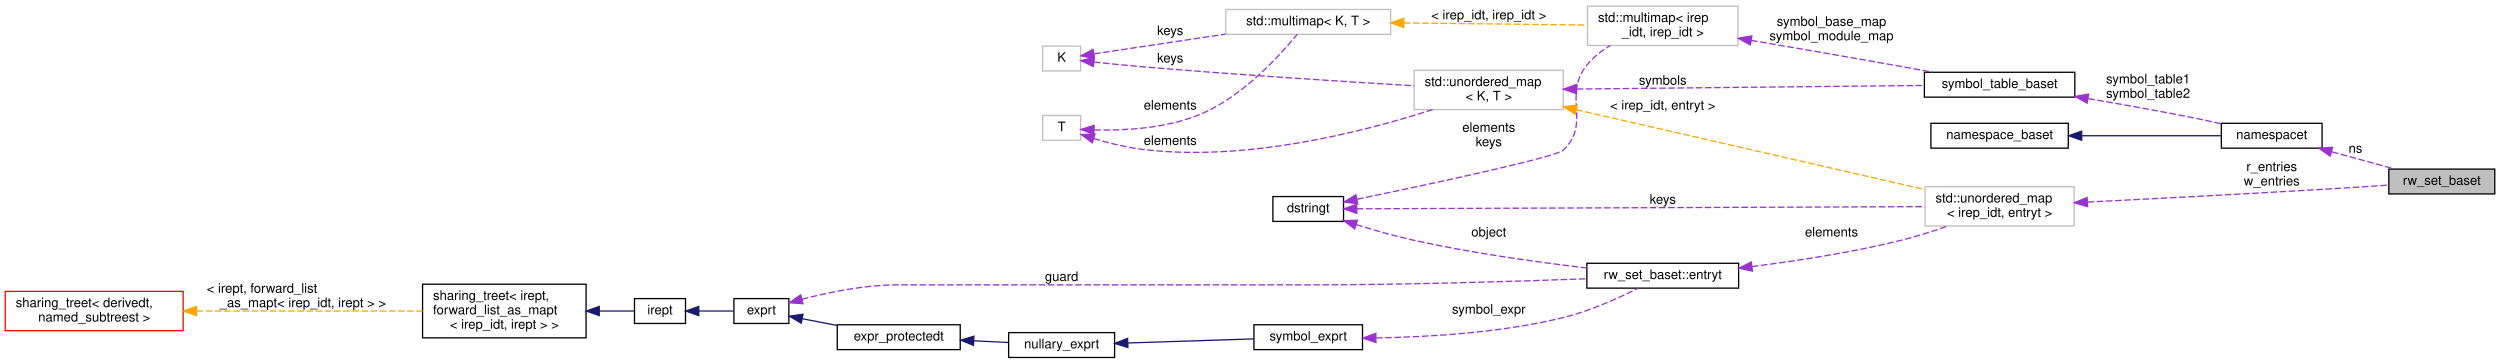
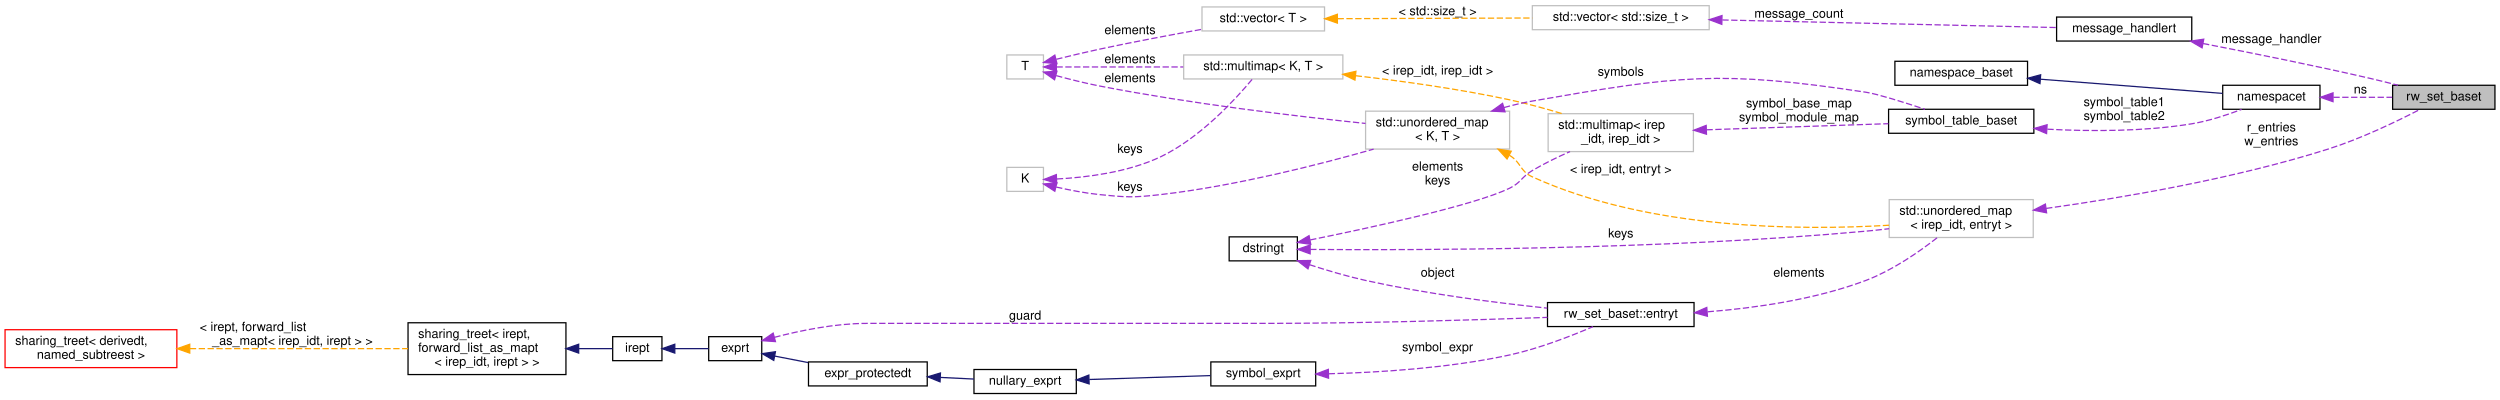
- <svg xmlns="http://www.w3.org/2000/svg" xmlns:xlink="http://www.w3.org/1999/xlink" width="1911pt" height="278pt" viewBox="0.00 0.00 1911.00 277.50">
-   <g id="graph0" class="graph" transform="scale(1 1) rotate(0) translate(4 273.5)">
+ <svg xmlns="http://www.w3.org/2000/svg" xmlns:xlink="http://www.w3.org/1999/xlink" width="1979pt" height="316pt" viewBox="0.00 0.00 1979.00 316.00">
+   <g id="graph0" class="graph" transform="scale(1 1) rotate(0) translate(4 312)">
    <g id="node1" class="node">
      <g id="a_node1">
        <a xlink:title=" ">
-           <polygon fill="#bfbfbf" stroke="black" points="1822,-125.5 1822,-144.5 1903,-144.5 1903,-125.5 1822,-125.5" />
-           <text text-anchor="middle" x="1862.5" y="-132.5" font-family="Helvetica,sans-Serif" font-size="10.00">rw_set_baset</text>
+           <polygon fill="#bfbfbf" stroke="black" points="1890,-225.5 1890,-244.5 1971,-244.5 1971,-225.5 1890,-225.5" />
+           <text text-anchor="middle" x="1930.5" y="-232.5" font-family="Helvetica,sans-Serif" font-size="10.00">rw_set_baset</text>
        </a>
      </g>
    </g>
    <g id="node2" class="node">
      <g id="a_node2">
-         <a xlink:href="classnamespacet.html" target="_top" xlink:title="A namespacet is essentially one or two symbol tables bound together, to allow for symbol lookups in t...">
-           <polygon fill="none" stroke="black" points="1694,-160.5 1694,-179.5 1771,-179.5 1771,-160.5 1694,-160.5" />
-           <text text-anchor="middle" x="1732.5" y="-167.5" font-family="Helvetica,sans-Serif" font-size="10.00">namespacet</text>
+         <a xlink:href="classmessage__handlert.html" target="_top" xlink:title=" ">
+           <polygon fill="none" stroke="black" points="1624,-279.5 1624,-298.5 1731,-298.5 1731,-279.5 1624,-279.5" />
+           <text text-anchor="middle" x="1677.5" y="-286.5" font-family="Helvetica,sans-Serif" font-size="10.00">message_handlert</text>
        </a>
      </g>
    </g>
    <g id="edge1" class="edge">
-       <path fill="none" stroke="#9a32cd" stroke-dasharray="5,2" d="M1778.55,-157.68C1794.31,-153.37 1811.76,-148.6 1826.57,-144.55" />
-       <polygon fill="#9a32cd" stroke="#9a32cd" points="1777.2,-154.42 1768.48,-160.44 1779.05,-161.17 1777.2,-154.42" />
-       <text text-anchor="middle" x="1796.5" y="-157" font-family="Helvetica,sans-Serif" font-size="10.00"> ns</text>
+       <path fill="none" stroke="#9a32cd" stroke-dasharray="5,2" d="M1739.93,-277.54C1778.06,-270.19 1828.02,-260.16 1872,-250 1879.24,-248.33 1886.95,-246.41 1894.3,-244.52" />
+       <polygon fill="#9a32cd" stroke="#9a32cd" points="1739.17,-274.12 1730,-279.44 1740.48,-280.99 1739.17,-274.12" />
+       <text text-anchor="middle" x="1794" y="-278" font-family="Helvetica,sans-Serif" font-size="10.00"> message_handler</text>
    </g>
    <g id="node3" class="node">
      <g id="a_node3">
-         <a xlink:href="classnamespace__baset.html" target="_top" xlink:title="Basic interface for a namespace.">
-           <polygon fill="none" stroke="black" points="1472,-160.5 1472,-179.5 1577,-179.5 1577,-160.5 1472,-160.5" />
-           <text text-anchor="middle" x="1524.5" y="-167.5" font-family="Helvetica,sans-Serif" font-size="10.00">namespace_baset</text>
+         <a xlink:title=" ">
+           <polygon fill="none" stroke="#bfbfbf" points="1209,-288.5 1209,-307.5 1349,-307.5 1349,-288.5 1209,-288.5" />
+           <text text-anchor="middle" x="1279" y="-295.5" font-family="Helvetica,sans-Serif" font-size="10.00">std::vector&lt; std::size_t &gt;</text>
        </a>
      </g>
    </g>
    <g id="edge2" class="edge">
-       <path fill="none" stroke="midnightblue" d="M1587.24,-170C1621.88,-170 1663.98,-170 1693.74,-170" />
-       <polygon fill="midnightblue" stroke="midnightblue" points="1587.22,-166.5 1577.22,-170 1587.22,-173.5 1587.22,-166.5" />
+       <path fill="none" stroke="#9a32cd" stroke-dasharray="5,2" d="M1359.4,-296.2C1437.98,-294.41 1556.04,-291.73 1623.74,-290.2" />
+       <polygon fill="#9a32cd" stroke="#9a32cd" points="1358.98,-292.71 1349.07,-296.43 1359.14,-299.7 1358.98,-292.71" />
+       <text text-anchor="middle" x="1420" y="-298" font-family="Helvetica,sans-Serif" font-size="10.00"> message_count</text>
    </g>
    <g id="node4" class="node">
      <g id="a_node4">
-         <a xlink:href="classsymbol__table__baset.html" target="_top" xlink:title="The symbol table base class interface.">
-           <polygon fill="none" stroke="black" points="1467,-199.5 1467,-218.5 1582,-218.5 1582,-199.5 1467,-199.5" />
-           <text text-anchor="middle" x="1524.5" y="-206.5" font-family="Helvetica,sans-Serif" font-size="10.00">symbol_table_baset</text>
+         <a xlink:title=" ">
+           <polygon fill="none" stroke="#bfbfbf" points="947.5,-287.5 947.5,-306.5 1044.5,-306.5 1044.5,-287.5 947.5,-287.5" />
+           <text text-anchor="middle" x="996" y="-294.5" font-family="Helvetica,sans-Serif" font-size="10.00">std::vector&lt; T &gt;</text>
        </a>
      </g>
    </g>
    <g id="edge3" class="edge">
-       <path fill="none" stroke="#9a32cd" stroke-dasharray="5,2" d="M1592.3,-198.33C1618.46,-193.92 1648.7,-188.55 1676,-183 1681.82,-181.82 1687.96,-180.47 1693.95,-179.11" />
-       <polygon fill="#9a32cd" stroke="#9a32cd" points="1591.39,-194.93 1582.11,-200.03 1592.55,-201.84 1591.39,-194.93" />
-       <text text-anchor="middle" x="1638" y="-210" font-family="Helvetica,sans-Serif" font-size="10.00"> symbol_table1</text>
-       <text text-anchor="middle" x="1638" y="-199" font-family="Helvetica,sans-Serif" font-size="10.00">symbol_table2</text>
+       <path fill="none" stroke="orange" stroke-dasharray="5,2" d="M1054.79,-297.21C1099.53,-297.36 1161.64,-297.59 1208.99,-297.75" />
+       <polygon fill="orange" stroke="orange" points="1054.68,-293.71 1044.67,-297.17 1054.66,-300.71 1054.68,-293.71" />
+       <text text-anchor="middle" x="1134" y="-300" font-family="Helvetica,sans-Serif" font-size="10.00"> &lt; std::size_t &gt;</text>
    </g>
    <g id="node5" class="node">
      <g id="a_node5">
        <a xlink:title=" ">
-           <polygon fill="none" stroke="#bfbfbf" points="1209.5,-239 1209.5,-269 1324.5,-269 1324.5,-239 1209.5,-239" />
-           <text text-anchor="start" x="1217.5" y="-257" font-family="Helvetica,sans-Serif" font-size="10.00">std::multimap&lt; irep</text>
-           <text text-anchor="middle" x="1267" y="-246" font-family="Helvetica,sans-Serif" font-size="10.00">_idt, irep_idt &gt;</text>
+           <polygon fill="none" stroke="#bfbfbf" points="793,-249.5 793,-268.5 822,-268.5 822,-249.5 793,-249.5" />
+           <text text-anchor="middle" x="807.5" y="-256.5" font-family="Helvetica,sans-Serif" font-size="10.00">T</text>
        </a>
      </g>
    </g>
    <g id="edge4" class="edge">
-       <path fill="none" stroke="#9a32cd" stroke-dasharray="5,2" d="M1334.58,-242.86C1368.8,-237.07 1411.16,-229.8 1449,-223 1456.9,-221.58 1465.27,-220.04 1473.43,-218.52" />
-       <polygon fill="#9a32cd" stroke="#9a32cd" points="1333.98,-239.41 1324.7,-244.53 1335.14,-246.32 1333.98,-239.41" />
-       <text text-anchor="middle" x="1396" y="-254" font-family="Helvetica,sans-Serif" font-size="10.00"> symbol_base_map</text>
-       <text text-anchor="middle" x="1396" y="-243" font-family="Helvetica,sans-Serif" font-size="10.00">symbol_module_map</text>
+       <path fill="none" stroke="#9a32cd" stroke-dasharray="5,2" d="M832.12,-265.06C842.49,-267.64 854.82,-270.6 866,-273 892.84,-278.76 922.99,-284.41 947.39,-288.79" />
+       <polygon fill="#9a32cd" stroke="#9a32cd" points="832.71,-261.6 822.16,-262.55 831,-268.39 832.71,-261.6" />
+       <text text-anchor="middle" x="890.5" y="-285" font-family="Helvetica,sans-Serif" font-size="10.00"> elements</text>
+     </g>
+     <g id="node11" class="node">
+       <g id="a_node11">
+         <a xlink:title=" ">
+           <polygon fill="none" stroke="#bfbfbf" points="933,-249.5 933,-268.5 1059,-268.5 1059,-249.5 933,-249.5" />
+           <text text-anchor="middle" x="996" y="-256.5" font-family="Helvetica,sans-Serif" font-size="10.00">std::multimap&lt; K, T &gt;</text>
+         </a>
+       </g>
+     </g>
+     <g id="edge12" class="edge">
+       <path fill="none" stroke="#9a32cd" stroke-dasharray="5,2" d="M832.29,-259C857.46,-259 898.22,-259 932.64,-259" />
+       <polygon fill="#9a32cd" stroke="#9a32cd" points="832.21,-255.5 822.21,-259 832.21,-262.5 832.21,-255.5" />
+       <text text-anchor="middle" x="890.5" y="-262" font-family="Helvetica,sans-Serif" font-size="10.00"> elements</text>
+     </g>
+     <g id="node13" class="node">
+       <g id="a_node13">
+         <a xlink:title=" ">
+           <polygon fill="none" stroke="#bfbfbf" points="1077,-194 1077,-224 1191,-224 1191,-194 1077,-194" />
+           <text text-anchor="start" x="1085" y="-212" font-family="Helvetica,sans-Serif" font-size="10.00">std::unordered_map</text>
+           <text text-anchor="middle" x="1134" y="-201" font-family="Helvetica,sans-Serif" font-size="10.00">&lt; K, T &gt;</text>
+         </a>
+       </g>
+     </g>
+     <g id="edge15" class="edge">
+       <path fill="none" stroke="#9a32cd" stroke-dasharray="5,2" d="M832.03,-252.15C842.38,-249.32 854.73,-246.2 866,-244 938.27,-229.89 1022.68,-219.9 1076.93,-214.29" />
+       <polygon fill="#9a32cd" stroke="#9a32cd" points="830.78,-248.87 822.1,-254.94 832.67,-255.61 830.78,-248.87" />
+       <text text-anchor="middle" x="890.5" y="-247" font-family="Helvetica,sans-Serif" font-size="10.00"> elements</text>
    </g>
    <g id="node6" class="node">
      <g id="a_node6">
+         <a xlink:href="classnamespacet.html" target="_top" xlink:title="A namespacet is essentially one or two symbol tables bound together, to allow for symbol lookups in t...">
+           <polygon fill="none" stroke="black" points="1755.5,-225.5 1755.5,-244.5 1832.5,-244.5 1832.5,-225.5 1755.5,-225.5" />
+           <text text-anchor="middle" x="1794" y="-232.5" font-family="Helvetica,sans-Serif" font-size="10.00">namespacet</text>
+         </a>
+       </g>
+     </g>
+     <g id="edge5" class="edge">
+       <path fill="none" stroke="#9a32cd" stroke-dasharray="5,2" d="M1843.1,-235C1858.34,-235 1875.02,-235 1889.61,-235" />
+       <polygon fill="#9a32cd" stroke="#9a32cd" points="1842.82,-231.5 1832.82,-235 1842.82,-238.5 1842.82,-231.5" />
+       <text text-anchor="middle" x="1864.5" y="-238" font-family="Helvetica,sans-Serif" font-size="10.00"> ns</text>
+     </g>
+     <g id="node7" class="node">
+       <g id="a_node7">
+         <a xlink:href="classnamespace__baset.html" target="_top" xlink:title="Basic interface for a namespace.">
+           <polygon fill="none" stroke="black" points="1496,-244.5 1496,-263.5 1601,-263.5 1601,-244.5 1496,-244.5" />
+           <text text-anchor="middle" x="1548.5" y="-251.5" font-family="Helvetica,sans-Serif" font-size="10.00">namespace_baset</text>
+         </a>
+       </g>
+     </g>
+     <g id="edge6" class="edge">
+       <path fill="none" stroke="midnightblue" d="M1611.24,-249.29C1646.35,-246.6 1691.14,-243.14 1731,-240 1738.86,-239.38 1747.28,-238.71 1755.3,-238.06" />
+       <polygon fill="midnightblue" stroke="midnightblue" points="1610.84,-245.81 1601.14,-250.07 1611.38,-252.79 1610.84,-245.81" />
+     </g>
+     <g id="node8" class="node">
+       <g id="a_node8">
+         <a xlink:href="classsymbol__table__baset.html" target="_top" xlink:title="The symbol table base class interface.">
+           <polygon fill="none" stroke="black" points="1491,-206.5 1491,-225.5 1606,-225.5 1606,-206.5 1491,-206.5" />
+           <text text-anchor="middle" x="1548.5" y="-213.5" font-family="Helvetica,sans-Serif" font-size="10.00">symbol_table_baset</text>
+         </a>
+       </g>
+     </g>
+     <g id="edge7" class="edge">
+       <path fill="none" stroke="#9a32cd" stroke-dasharray="5,2" d="M1616.7,-209.73C1651.1,-207.91 1693.52,-207.83 1731,-214 1744.46,-216.22 1758.92,-220.97 1770.49,-225.39" />
+       <polygon fill="#9a32cd" stroke="#9a32cd" points="1616.07,-206.26 1606.3,-210.34 1616.48,-213.24 1616.07,-206.26" />
+       <text text-anchor="middle" x="1677.5" y="-228" font-family="Helvetica,sans-Serif" font-size="10.00"> symbol_table1</text>
+       <text text-anchor="middle" x="1677.5" y="-217" font-family="Helvetica,sans-Serif" font-size="10.00">symbol_table2</text>
+     </g>
+     <g id="node9" class="node">
+       <g id="a_node9">
+         <a xlink:title=" ">
+           <polygon fill="none" stroke="#bfbfbf" points="1221.5,-192 1221.5,-222 1336.5,-222 1336.5,-192 1221.5,-192" />
+           <text text-anchor="start" x="1229.5" y="-210" font-family="Helvetica,sans-Serif" font-size="10.00">std::multimap&lt; irep</text>
+           <text text-anchor="middle" x="1279" y="-199" font-family="Helvetica,sans-Serif" font-size="10.00">_idt, irep_idt &gt;</text>
+         </a>
+       </g>
+     </g>
+     <g id="edge8" class="edge">
+       <path fill="none" stroke="#9a32cd" stroke-dasharray="5,2" d="M1346.84,-209.25C1391.19,-210.74 1448.76,-212.68 1490.85,-214.09" />
+       <polygon fill="#9a32cd" stroke="#9a32cd" points="1346.84,-205.75 1336.73,-208.91 1346.61,-212.74 1346.84,-205.75" />
+       <text text-anchor="middle" x="1420" y="-227" font-family="Helvetica,sans-Serif" font-size="10.00"> symbol_base_map</text>
+       <text text-anchor="middle" x="1420" y="-216" font-family="Helvetica,sans-Serif" font-size="10.00">symbol_module_map</text>
+     </g>
+     <g id="node10" class="node">
+       <g id="a_node10">
        <a xlink:href="classdstringt.html" target="_top" xlink:title="dstringt has one field, an unsigned integer no which is an index into a static table of strings.">
-           <polygon fill="none" stroke="black" points="969,-104.5 969,-123.5 1023,-123.5 1023,-104.5 969,-104.5" />
-           <text text-anchor="middle" x="996" y="-111.5" font-family="Helvetica,sans-Serif" font-size="10.00">dstringt</text>
-         </a>
-       </g>
-     </g>
-     <g id="edge5" class="edge">
-       <path fill="none" stroke="#9a32cd" stroke-dasharray="5,2" d="M1033.34,-121.43C1087.91,-132.73 1185.27,-153.51 1191,-159 1212.64,-179.74 1190.19,-200.66 1209,-224 1213.84,-230.01 1220.21,-234.96 1226.94,-238.98" />
-       <polygon fill="#9a32cd" stroke="#9a32cd" points="1033.86,-117.97 1023.36,-119.37 1032.45,-124.82 1033.86,-117.97" />
-       <text text-anchor="middle" x="1134" y="-173" font-family="Helvetica,sans-Serif" font-size="10.00"> elements</text>
-       <text text-anchor="middle" x="1134" y="-162" font-family="Helvetica,sans-Serif" font-size="10.00">keys</text>
-     </g>
-     <g id="node11" class="node">
-       <g id="a_node11">
-         <a xlink:title=" ">
-           <polygon fill="none" stroke="#bfbfbf" points="1467.5,-101 1467.5,-131 1581.5,-131 1581.5,-101 1467.5,-101" />
-           <text text-anchor="start" x="1475.5" y="-119" font-family="Helvetica,sans-Serif" font-size="10.00">std::unordered_map</text>
-           <text text-anchor="middle" x="1524.5" y="-108" font-family="Helvetica,sans-Serif" font-size="10.00">&lt; irep_idt, entryt &gt;</text>
-         </a>
-       </g>
-     </g>
-     <g id="edge13" class="edge">
-       <path fill="none" stroke="#9a32cd" stroke-dasharray="5,2" d="M1033.12,-114.14C1123.3,-114.48 1358.85,-115.37 1467.33,-115.79" />
-       <polygon fill="#9a32cd" stroke="#9a32cd" points="1033.12,-110.64 1023.11,-114.1 1033.1,-117.64 1033.12,-110.64" />
-       <text text-anchor="middle" x="1267" y="-118" font-family="Helvetica,sans-Serif" font-size="10.00"> keys</text>
+           <polygon fill="none" stroke="black" points="969,-105.5 969,-124.5 1023,-124.5 1023,-105.5 969,-105.5" />
+           <text text-anchor="middle" x="996" y="-112.5" font-family="Helvetica,sans-Serif" font-size="10.00">dstringt</text>
+         </a>
+       </g>
+     </g>
+     <g id="edge9" class="edge">
+       <path fill="none" stroke="#9a32cd" stroke-dasharray="5,2" d="M1033.12,-122.06C1081.2,-131.78 1163.37,-149.59 1191,-163 1200.12,-167.42 1200.28,-171.83 1209,-177 1218.32,-182.53 1228.85,-187.63 1238.83,-192" />
+       <polygon fill="#9a32cd" stroke="#9a32cd" points="1033.61,-118.59 1023.12,-120.06 1032.24,-125.45 1033.61,-118.59" />
+       <text text-anchor="middle" x="1134" y="-177" font-family="Helvetica,sans-Serif" font-size="10.00"> elements</text>
+       <text text-anchor="middle" x="1134" y="-166" font-family="Helvetica,sans-Serif" font-size="10.00">keys</text>
+     </g>
+     <g id="node14" class="node">
+       <g id="a_node14">
+         <a xlink:title=" ">
+           <polygon fill="none" stroke="#bfbfbf" points="1491.5,-124 1491.5,-154 1605.5,-154 1605.5,-124 1491.5,-124" />
+           <text text-anchor="start" x="1499.5" y="-142" font-family="Helvetica,sans-Serif" font-size="10.00">std::unordered_map</text>
+           <text text-anchor="middle" x="1548.5" y="-131" font-family="Helvetica,sans-Serif" font-size="10.00">&lt; irep_idt, entryt &gt;</text>
+         </a>
+       </g>
+     </g>
+     <g id="edge17" class="edge">
+       <path fill="none" stroke="#9a32cd" stroke-dasharray="5,2" d="M1033.13,-114.55C1112.76,-113.89 1309.3,-114.08 1473,-129 1478.98,-129.54 1485.21,-130.22 1491.42,-130.95" />
+       <polygon fill="#9a32cd" stroke="#9a32cd" points="1033.09,-111.05 1023.12,-114.64 1033.16,-118.05 1033.09,-111.05" />
+       <text text-anchor="middle" x="1279" y="-124" font-family="Helvetica,sans-Serif" font-size="10.00"> keys</text>
+     </g>
+     <g id="node15" class="node">
+       <g id="a_node15">
+         <a xlink:href="structrw__set__baset_1_1entryt.html" target="_top" xlink:title=" ">
+           <polygon fill="none" stroke="black" points="1221,-53.5 1221,-72.5 1337,-72.5 1337,-53.5 1221,-53.5" />
+           <text text-anchor="middle" x="1279" y="-60.5" font-family="Helvetica,sans-Serif" font-size="10.00">rw_set_baset::entryt</text>
+         </a>
+       </g>
+     </g>
+     <g id="edge19" class="edge">
+       <path fill="none" stroke="#9a32cd" stroke-dasharray="5,2" d="M1032.57,-102.47C1046.31,-98 1062.25,-93.27 1077,-90 1124.95,-79.37 1180.33,-72.31 1220.8,-68.08" />
+       <polygon fill="#9a32cd" stroke="#9a32cd" points="1031.39,-99.17 1023,-105.65 1033.59,-105.81 1031.39,-99.17" />
+       <text text-anchor="middle" x="1134" y="-93" font-family="Helvetica,sans-Serif" font-size="10.00"> object</text>
+     </g>
+     <g id="edge10" class="edge">
+       <path fill="none" stroke="orange" stroke-dasharray="5,2" d="M1069.14,-252.06C1105.86,-247.84 1151.07,-241.59 1191,-233 1204.56,-230.08 1219.08,-226.1 1232.3,-222.13" />
+       <polygon fill="orange" stroke="orange" points="1068.57,-248.6 1059.02,-253.2 1069.35,-255.56 1068.57,-248.6" />
+       <text text-anchor="middle" x="1134" y="-253" font-family="Helvetica,sans-Serif" font-size="10.00"> &lt; irep_idt, irep_idt &gt;</text>
    </g>
    <g id="node12" class="node">
      <g id="a_node12">
-         <a xlink:href="structrw__set__baset_1_1entryt.html" target="_top" xlink:title=" ">
-           <polygon fill="none" stroke="black" points="1209,-53.5 1209,-72.5 1325,-72.5 1325,-53.5 1209,-53.5" />
-           <text text-anchor="middle" x="1267" y="-60.5" font-family="Helvetica,sans-Serif" font-size="10.00">rw_set_baset::entryt</text>
-         </a>
-       </g>
-     </g>
-     <g id="edge15" class="edge">
-       <path fill="none" stroke="#9a32cd" stroke-dasharray="5,2" d="M1032.62,-102.07C1046.37,-97.79 1062.3,-93.24 1077,-90 1120.86,-80.34 1171.24,-73.35 1208.95,-68.9" />
-       <polygon fill="#9a32cd" stroke="#9a32cd" points="1031.52,-98.75 1023.04,-105.11 1033.63,-105.42 1031.52,-98.75" />
-       <text text-anchor="middle" x="1134" y="-93" font-family="Helvetica,sans-Serif" font-size="10.00"> object</text>
-     </g>
-     <g id="node7" class="node">
-       <g id="a_node7">
-         <a xlink:title=" ">
-           <polygon fill="none" stroke="#bfbfbf" points="933,-247.5 933,-266.5 1059,-266.5 1059,-247.5 933,-247.5" />
-           <text text-anchor="middle" x="996" y="-254.5" font-family="Helvetica,sans-Serif" font-size="10.00">std::multimap&lt; K, T &gt;</text>
-         </a>
-       </g>
-     </g>
-     <g id="edge6" class="edge">
-       <path fill="none" stroke="orange" stroke-dasharray="5,2" d="M1069.11,-256.2C1113.08,-255.71 1168.48,-255.09 1209.3,-254.63" />
-       <polygon fill="orange" stroke="orange" points="1069.01,-252.7 1059.05,-256.31 1069.09,-259.7 1069.01,-252.7" />
-       <text text-anchor="middle" x="1134" y="-259" font-family="Helvetica,sans-Serif" font-size="10.00"> &lt; irep_idt, irep_idt &gt;</text>
-     </g>
-     <g id="node8" class="node">
-       <g id="a_node8">
-         <a xlink:title=" ">
-           <polygon fill="none" stroke="#bfbfbf" points="793,-219.5 793,-238.5 822,-238.5 822,-219.5 793,-219.5" />
-           <text text-anchor="middle" x="807.5" y="-226.5" font-family="Helvetica,sans-Serif" font-size="10.00">K</text>
-         </a>
-       </g>
-     </g>
-     <g id="edge7" class="edge">
-       <path fill="none" stroke="#9a32cd" stroke-dasharray="5,2" d="M832.29,-232.57C857.46,-236.35 898.22,-242.47 932.64,-247.64" />
-       <polygon fill="#9a32cd" stroke="#9a32cd" points="832.62,-229.08 822.21,-231.06 831.58,-236 832.62,-229.08" />
-       <text text-anchor="middle" x="890.5" y="-247" font-family="Helvetica,sans-Serif" font-size="10.00"> keys</text>
-     </g>
-     <g id="node10" class="node">
-       <g id="a_node10">
-         <a xlink:title=" ">
-           <polygon fill="none" stroke="#bfbfbf" points="1077,-190 1077,-220 1191,-220 1191,-190 1077,-190" />
-           <text text-anchor="start" x="1085" y="-208" font-family="Helvetica,sans-Serif" font-size="10.00">std::unordered_map</text>
-           <text text-anchor="middle" x="1134" y="-197" font-family="Helvetica,sans-Serif" font-size="10.00">&lt; K, T &gt;</text>
-         </a>
-       </g>
-     </g>
-     <g id="edge10" class="edge">
-       <path fill="none" stroke="#9a32cd" stroke-dasharray="5,2" d="M832.17,-226.33C842.54,-225.21 854.87,-223.96 866,-223 938.79,-216.75 1022.9,-211.39 1076.96,-208.18" />
-       <polygon fill="#9a32cd" stroke="#9a32cd" points="831.75,-222.86 822.2,-227.43 832.52,-229.82 831.75,-222.86" />
-       <text text-anchor="middle" x="890.5" y="-226" font-family="Helvetica,sans-Serif" font-size="10.00"> keys</text>
-     </g>
-     <g id="node9" class="node">
-       <g id="a_node9">
-         <a xlink:title=" ">
-           <polygon fill="none" stroke="#bfbfbf" points="793,-166.5 793,-185.5 822,-185.5 822,-166.5 793,-166.5" />
-           <text text-anchor="middle" x="807.5" y="-173.5" font-family="Helvetica,sans-Serif" font-size="10.00">T</text>
-         </a>
-       </g>
-     </g>
-     <g id="edge8" class="edge">
-       <path fill="none" stroke="#9a32cd" stroke-dasharray="5,2" d="M832.52,-174.42C854.82,-173.87 888.47,-175.44 915,-187 946.64,-200.78 974.74,-231.78 987.59,-247.49" />
-       <polygon fill="#9a32cd" stroke="#9a32cd" points="832.13,-170.93 822.28,-174.84 832.41,-177.93 832.13,-170.93" />
-       <text text-anchor="middle" x="890.5" y="-190" font-family="Helvetica,sans-Serif" font-size="10.00"> elements</text>
+         <a xlink:title=" ">
+           <polygon fill="none" stroke="#bfbfbf" points="793,-160.5 793,-179.5 822,-179.5 822,-160.5 793,-160.5" />
+           <text text-anchor="middle" x="807.5" y="-167.5" font-family="Helvetica,sans-Serif" font-size="10.00">K</text>
+         </a>
+       </g>
    </g>
    <g id="edge11" class="edge">
-       <path fill="none" stroke="#9a32cd" stroke-dasharray="5,2" d="M831.98,-167.91C842.28,-164.77 854.6,-161.56 866,-160 945.88,-149.09 1038.56,-173 1091.04,-189.96" />
-       <polygon fill="#9a32cd" stroke="#9a32cd" points="830.91,-164.58 822.45,-170.97 833.04,-171.25 830.91,-164.58" />
-       <text text-anchor="middle" x="890.5" y="-163" font-family="Helvetica,sans-Serif" font-size="10.00"> elements</text>
-     </g>
-     <g id="edge9" class="edge">
-       <path fill="none" stroke="#9a32cd" stroke-dasharray="5,2" d="M1201.31,-205.68C1276.04,-206.45 1396.28,-207.69 1466.81,-208.42" />
-       <polygon fill="#9a32cd" stroke="#9a32cd" points="1201.11,-202.18 1191.08,-205.58 1201.04,-209.18 1201.11,-202.18" />
-       <text text-anchor="middle" x="1267" y="-209" font-family="Helvetica,sans-Serif" font-size="10.00"> symbols</text>
-     </g>
-     <g id="edge24" class="edge">
-       <path fill="none" stroke="orange" stroke-dasharray="5,2" d="M1200.88,-189.91C1275.8,-172.74 1396.86,-145.01 1467.44,-128.84" />
-       <polygon fill="orange" stroke="orange" points="1200.04,-186.51 1191.08,-192.15 1201.61,-193.33 1200.04,-186.51" />
-       <text text-anchor="middle" x="1267" y="-190" font-family="Helvetica,sans-Serif" font-size="10.00"> &lt; irep_idt, entryt &gt;</text>
-     </g>
-     <g id="edge12" class="edge">
-       <path fill="none" stroke="#9a32cd" stroke-dasharray="5,2" d="M1591.81,-119.27C1641.22,-121.77 1710.34,-125.38 1771,-129 1787.66,-129.99 1806.04,-131.19 1821.86,-132.26" />
-       <polygon fill="#9a32cd" stroke="#9a32cd" points="1591.74,-115.76 1581.58,-118.76 1591.39,-122.76 1591.74,-115.76" />
-       <text text-anchor="middle" x="1732.5" y="-143" font-family="Helvetica,sans-Serif" font-size="10.00"> r_entries</text>
-       <text text-anchor="middle" x="1732.5" y="-132" font-family="Helvetica,sans-Serif" font-size="10.00">w_entries</text>
+       <path fill="none" stroke="#9a32cd" stroke-dasharray="5,2" d="M832.61,-170.32C854.97,-171.46 888.67,-175.39 915,-188 946.15,-202.92 974.27,-233.64 987.31,-249.32" />
+       <polygon fill="#9a32cd" stroke="#9a32cd" points="832.46,-166.81 822.34,-169.95 832.2,-173.8 832.46,-166.81" />
+       <text text-anchor="middle" x="890.5" y="-191" font-family="Helvetica,sans-Serif" font-size="10.00"> keys</text>
    </g>
    <g id="edge14" class="edge">
-       <path fill="none" stroke="#9a32cd" stroke-dasharray="5,2" d="M1335.12,-69.97C1369.48,-74.3 1411.8,-80.82 1449,-90 1460.84,-92.92 1473.45,-96.95 1484.86,-100.97" />
-       <polygon fill="#9a32cd" stroke="#9a32cd" points="1335.55,-66.49 1325.19,-68.75 1334.69,-73.44 1335.55,-66.49" />
-       <text text-anchor="middle" x="1396" y="-93" font-family="Helvetica,sans-Serif" font-size="10.00"> elements</text>
-     </g>
-     <g id="node13" class="node">
-       <g id="a_node13">
+       <path fill="none" stroke="#9a32cd" stroke-dasharray="5,2" d="M832.02,-163.95C842.36,-161.59 854.71,-159.17 866,-158 887.66,-155.76 893.37,-155.5 915,-158 973.69,-164.77 1039.54,-181.48 1083.36,-193.94" />
+       <polygon fill="#9a32cd" stroke="#9a32cd" points="830.99,-160.6 822.08,-166.34 832.63,-167.4 830.99,-160.6" />
+       <text text-anchor="middle" x="890.5" y="-161" font-family="Helvetica,sans-Serif" font-size="10.00"> keys</text>
+     </g>
+     <g id="edge13" class="edge">
+       <path fill="none" stroke="#9a32cd" stroke-dasharray="5,2" d="M1186.49,-226.85C1193.97,-228.9 1201.63,-230.71 1209,-232 1324.63,-252.18 1356.94,-256.51 1473,-239 1482.1,-237.63 1502.56,-231.22 1519.74,-225.52" />
+       <polygon fill="#9a32cd" stroke="#9a32cd" points="1187.38,-223.46 1176.8,-224.04 1185.43,-230.19 1187.38,-223.46" />
+       <text text-anchor="middle" x="1279" y="-252" font-family="Helvetica,sans-Serif" font-size="10.00"> symbols</text>
+     </g>
+     <g id="edge28" class="edge">
+       <path fill="none" stroke="orange" stroke-dasharray="5,2" d="M1190.73,-189.17C1190.82,-189.11 1190.91,-189.06 1191,-189 1200.38,-183.25 1198.98,-176.56 1209,-172 1301.17,-130.06 1421.76,-129.5 1491.33,-133.7" />
+       <polygon fill="orange" stroke="orange" points="1188.97,-186.14 1181.84,-193.96 1192.3,-192.3 1188.97,-186.14" />
+       <text text-anchor="middle" x="1279" y="-175" font-family="Helvetica,sans-Serif" font-size="10.00"> &lt; irep_idt, entryt &gt;</text>
+     </g>
+     <g id="edge16" class="edge">
+       <path fill="none" stroke="#9a32cd" stroke-dasharray="5,2" d="M1615.7,-147.01C1675.11,-155.27 1764.19,-170.32 1839,-194 1865.15,-202.28 1893.73,-216.09 1911.63,-225.37" />
+       <polygon fill="#9a32cd" stroke="#9a32cd" points="1616.08,-143.53 1605.7,-145.65 1615.13,-150.47 1616.08,-143.53" />
+       <text text-anchor="middle" x="1794" y="-208" font-family="Helvetica,sans-Serif" font-size="10.00"> r_entries</text>
+       <text text-anchor="middle" x="1794" y="-197" font-family="Helvetica,sans-Serif" font-size="10.00">w_entries</text>
+     </g>
+     <g id="edge18" class="edge">
+       <path fill="none" stroke="#9a32cd" stroke-dasharray="5,2" d="M1347.77,-65.18C1385.63,-68.18 1433.06,-74.95 1473,-90 1494.01,-97.92 1515.12,-112.58 1529.47,-123.82" />
+       <polygon fill="#9a32cd" stroke="#9a32cd" points="1347.59,-61.65 1337.37,-64.43 1347.09,-68.64 1347.59,-61.65" />
+       <text text-anchor="middle" x="1420" y="-93" font-family="Helvetica,sans-Serif" font-size="10.00"> elements</text>
+     </g>
+     <g id="node16" class="node">
+       <g id="a_node16">
        <a xlink:href="classexprt.html" target="_top" xlink:title="Base class for all expressions.">
          <polygon fill="none" stroke="black" points="557,-26.5 557,-45.5 599,-45.5 599,-26.5 557,-26.5" />
          <text text-anchor="middle" x="578" y="-33.5" font-family="Helvetica,sans-Serif" font-size="10.00">exprt</text>
        </a>
      </g>
    </g>
-     <g id="edge16" class="edge">
-       <path fill="none" stroke="#9a32cd" stroke-dasharray="5,2" d="M608.96,-44.96C629.35,-50.28 657.07,-56 682,-56 682,-56 682,-56 997,-56 1070.11,-56 1154.36,-58.62 1208.81,-60.65" />
+     <g id="edge20" class="edge">
+       <path fill="none" stroke="#9a32cd" stroke-dasharray="5,2" d="M608.96,-44.96C629.35,-50.28 657.07,-56 682,-56 682,-56 682,-56 997,-56 1074.59,-56 1164.2,-58.7 1220.96,-60.75" />
      <polygon fill="#9a32cd" stroke="#9a32cd" points="609.86,-41.58 599.29,-42.33 608.02,-48.33 609.86,-41.58" />
      <text text-anchor="middle" x="807.5" y="-59" font-family="Helvetica,sans-Serif" font-size="10.00"> guard</text>
    </g>
-     <g id="node19" class="node">
-       <g id="a_node19">
+     <g id="node22" class="node">
+       <g id="a_node22">
        <a xlink:href="classexpr__protectedt.html" target="_top" xlink:title="Base class for all expressions.">
          <polygon fill="none" stroke="black" points="636,-6.5 636,-25.5 730,-25.5 730,-6.5 636,-6.5" />
          <text text-anchor="middle" x="683" y="-13.5" font-family="Helvetica,sans-Serif" font-size="10.00">expr_protectedt</text>
        </a>
      </g>
    </g>
-     <g id="edge23" class="edge">
+     <g id="edge27" class="edge">
      <path fill="none" stroke="midnightblue" d="M609.28,-30.12C617.57,-28.51 626.74,-26.73 635.7,-24.99" />
      <polygon fill="midnightblue" stroke="midnightblue" points="608.5,-26.71 599.35,-32.05 609.83,-33.58 608.5,-26.71" />
    </g>
-     <g id="node14" class="node">
-       <g id="a_node14">
+     <g id="node17" class="node">
+       <g id="a_node17">
        <a xlink:href="classirept.html" target="_top" xlink:title="There are a large number of kinds of tree structured or tree-like data in CPROVER.">
          <polygon fill="none" stroke="black" points="481,-26.5 481,-45.5 520,-45.5 520,-26.5 481,-26.5" />
          <text text-anchor="middle" x="500.5" y="-33.5" font-family="Helvetica,sans-Serif" font-size="10.00">irept</text>
        </a>
      </g>
    </g>
-     <g id="edge17" class="edge">
+     <g id="edge21" class="edge">
      <path fill="none" stroke="midnightblue" d="M530.18,-36C539.11,-36 548.76,-36 556.97,-36" />
      <polygon fill="midnightblue" stroke="midnightblue" points="530.16,-32.5 520.16,-36 530.16,-39.5 530.16,-32.5" />
    </g>
-     <g id="node15" class="node">
-       <g id="a_node15">
+     <g id="node18" class="node">
+       <g id="a_node18">
        <a xlink:href="classsharing__treet.html" target="_top" xlink:title=" ">
          <polygon fill="none" stroke="black" points="319,-15.5 319,-56.5 444,-56.5 444,-15.5 319,-15.5" />
          <text text-anchor="start" x="327" y="-44.5" font-family="Helvetica,sans-Serif" font-size="10.00">sharing_treet&lt; irept,</text>
          <text text-anchor="start" x="327" y="-33.5" font-family="Helvetica,sans-Serif" font-size="10.00"> forward_list_as_mapt</text>
          <text text-anchor="middle" x="381.5" y="-22.5" font-family="Helvetica,sans-Serif" font-size="10.00">&lt; irep_idt, irept &gt; &gt;</text>
        </a>
      </g>
    </g>
-     <g id="edge18" class="edge">
+     <g id="edge22" class="edge">
      <path fill="none" stroke="midnightblue" d="M454.38,-36C464.13,-36 473.35,-36 480.89,-36" />
      <polygon fill="midnightblue" stroke="midnightblue" points="454.08,-32.5 444.08,-36 454.08,-39.5 454.08,-32.5" />
    </g>
-     <g id="node16" class="node">
-       <g id="a_node16">
+     <g id="node19" class="node">
+       <g id="a_node19">
        <a xlink:href="classsharing__treet.html" target="_top" xlink:title="Base class for tree-like data structures with sharing.">
          <polygon fill="none" stroke="red" points="0,-21 0,-51 136,-51 136,-21 0,-21" />
          <text text-anchor="start" x="8" y="-39" font-family="Helvetica,sans-Serif" font-size="10.00">sharing_treet&lt; derivedt,</text>
          <text text-anchor="middle" x="68" y="-28" font-family="Helvetica,sans-Serif" font-size="10.00"> named_subtreest &gt;</text>
        </a>
      </g>
    </g>
-     <g id="edge19" class="edge">
+     <g id="edge23" class="edge">
      <path fill="none" stroke="orange" stroke-dasharray="5,2" d="M146.29,-36C199.58,-36 269.45,-36 318.96,-36" />
      <polygon fill="orange" stroke="orange" points="146.21,-32.5 136.21,-36 146.21,-39.5 146.21,-32.5" />
      <text text-anchor="start" x="154" y="-50" font-family="Helvetica,sans-Serif" font-size="10.00"> &lt; irept, forward_list</text>
      <text text-anchor="middle" x="227.5" y="-39" font-family="Helvetica,sans-Serif" font-size="10.00">_as_mapt&lt; irep_idt, irept &gt; &gt;</text>
    </g>
-     <g id="node17" class="node">
-       <g id="a_node17">
+     <g id="node20" class="node">
+       <g id="a_node20">
        <a xlink:href="classsymbol__exprt.html" target="_top" xlink:title="Expression to hold a symbol (variable)">
          <polygon fill="none" stroke="black" points="954.5,-6.5 954.5,-25.5 1037.5,-25.5 1037.5,-6.5 954.5,-6.5" />
          <text text-anchor="middle" x="996" y="-13.5" font-family="Helvetica,sans-Serif" font-size="10.00">symbol_exprt</text>
        </a>
      </g>
    </g>
-     <g id="edge20" class="edge">
-       <path fill="none" stroke="#9a32cd" stroke-dasharray="5,2" d="M1047.92,-15.44C1087.47,-16.08 1143.41,-19.34 1191,-31 1211.35,-35.98 1233.24,-45.9 1248.08,-53.38" />
-       <polygon fill="#9a32cd" stroke="#9a32cd" points="1047.77,-11.94 1037.73,-15.33 1047.69,-18.94 1047.77,-11.94" />
+     <g id="edge24" class="edge">
+       <path fill="none" stroke="#9a32cd" stroke-dasharray="5,2" d="M1047.77,-16.12C1087.23,-17.13 1143.13,-20.56 1191,-31 1214.27,-36.08 1239.71,-45.98 1257.04,-53.43" />
+       <polygon fill="#9a32cd" stroke="#9a32cd" points="1047.67,-12.62 1037.6,-15.91 1047.52,-19.62 1047.67,-12.62" />
      <text text-anchor="middle" x="1134" y="-34" font-family="Helvetica,sans-Serif" font-size="10.00"> symbol_expr</text>
    </g>
-     <g id="node18" class="node">
-       <g id="a_node18">
+     <g id="node21" class="node">
+       <g id="a_node21">
        <a xlink:href="classnullary__exprt.html" target="_top" xlink:title="An expression without operands.">
          <polygon fill="none" stroke="black" points="767,-0.5 767,-19.5 848,-19.5 848,-0.5 767,-0.5" />
          <text text-anchor="middle" x="807.5" y="-7.5" font-family="Helvetica,sans-Serif" font-size="10.00">nullary_exprt</text>
        </a>
      </g>
    </g>
-     <g id="edge21" class="edge">
+     <g id="edge25" class="edge">
      <path fill="none" stroke="midnightblue" d="M858.31,-11.6C888.3,-12.57 926.01,-13.78 954.22,-14.69" />
      <polygon fill="midnightblue" stroke="midnightblue" points="858.16,-8.1 848.05,-11.27 857.93,-15.09 858.16,-8.1" />
    </g>
-     <g id="edge22" class="edge">
+     <g id="edge26" class="edge">
      <path fill="none" stroke="midnightblue" d="M740.35,-13.24C749.33,-12.8 758.45,-12.35 766.93,-11.94" />
      <polygon fill="midnightblue" stroke="midnightblue" points="740.13,-9.75 730.31,-13.73 740.47,-16.74 740.13,-9.75" />
    </g>
  </g>
</svg>
